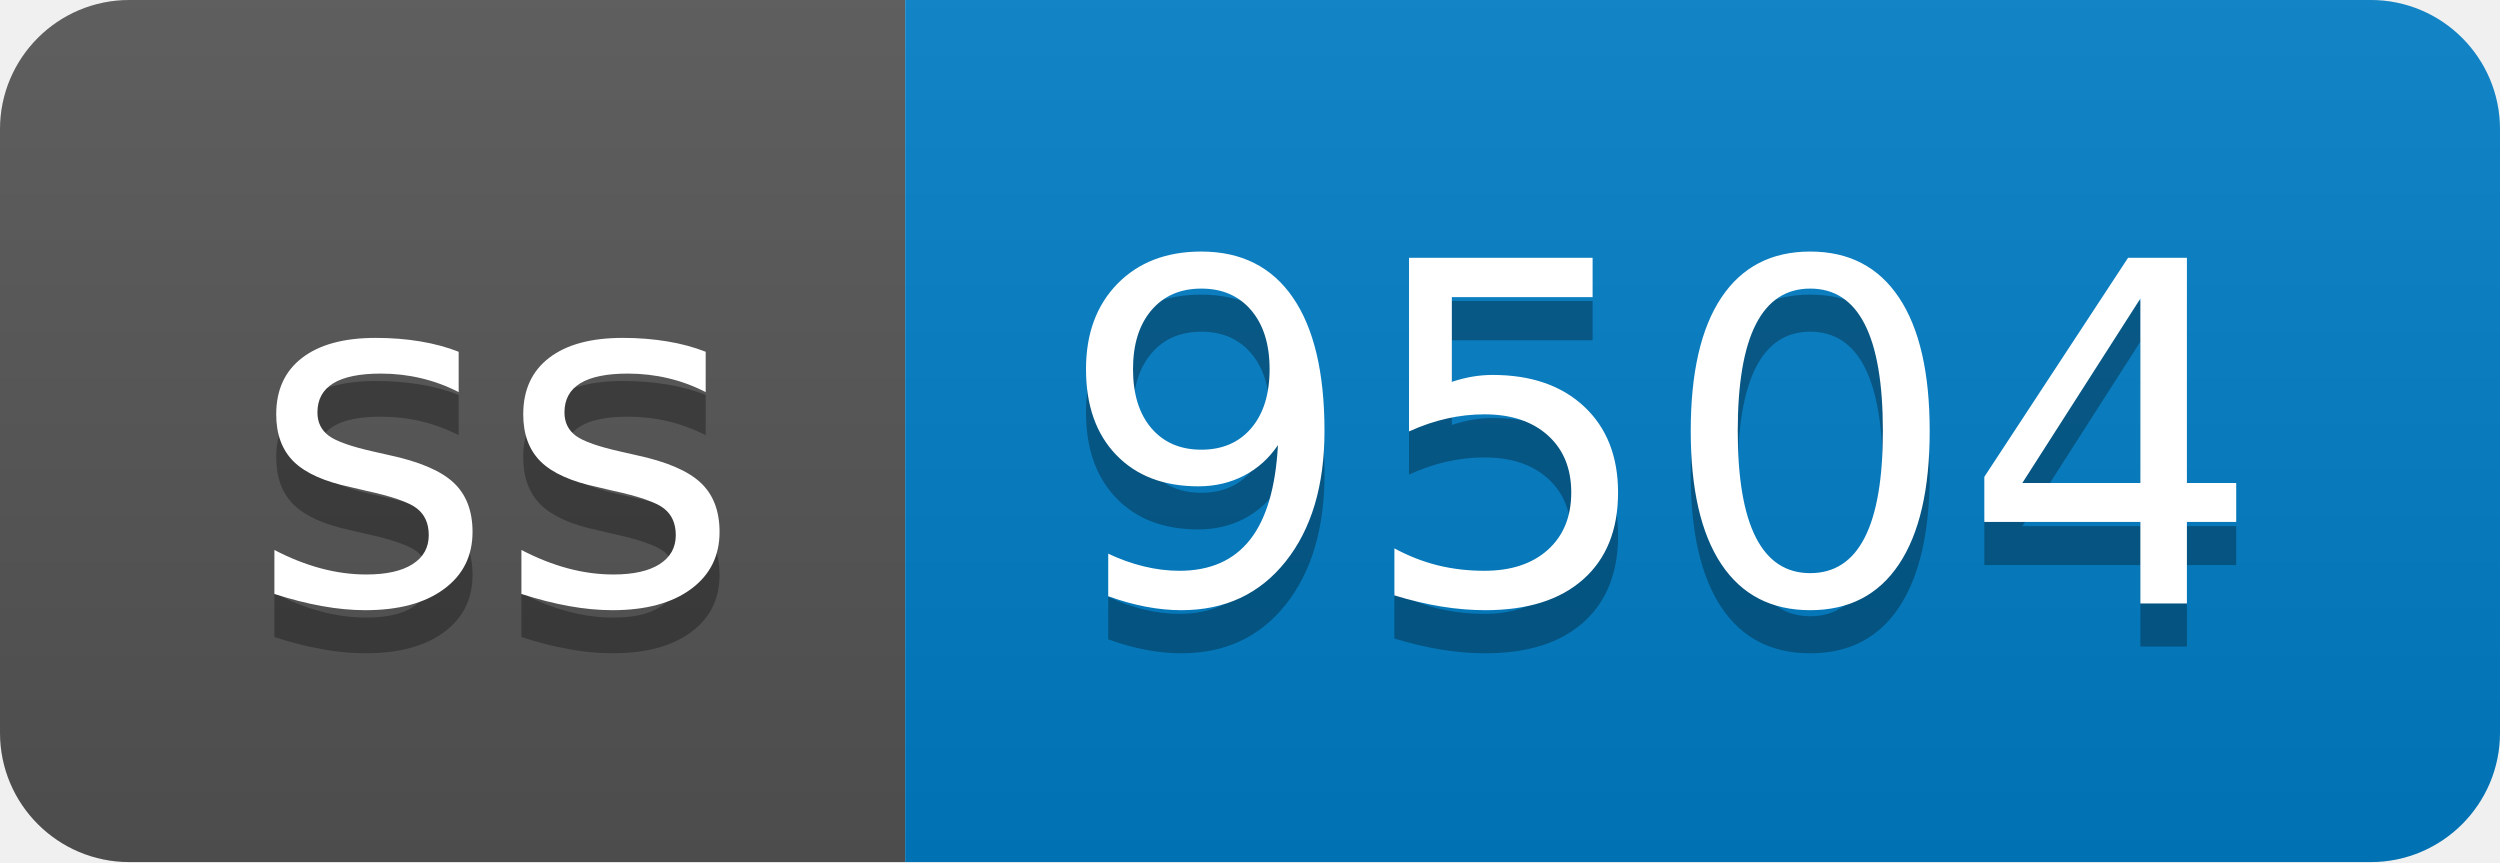
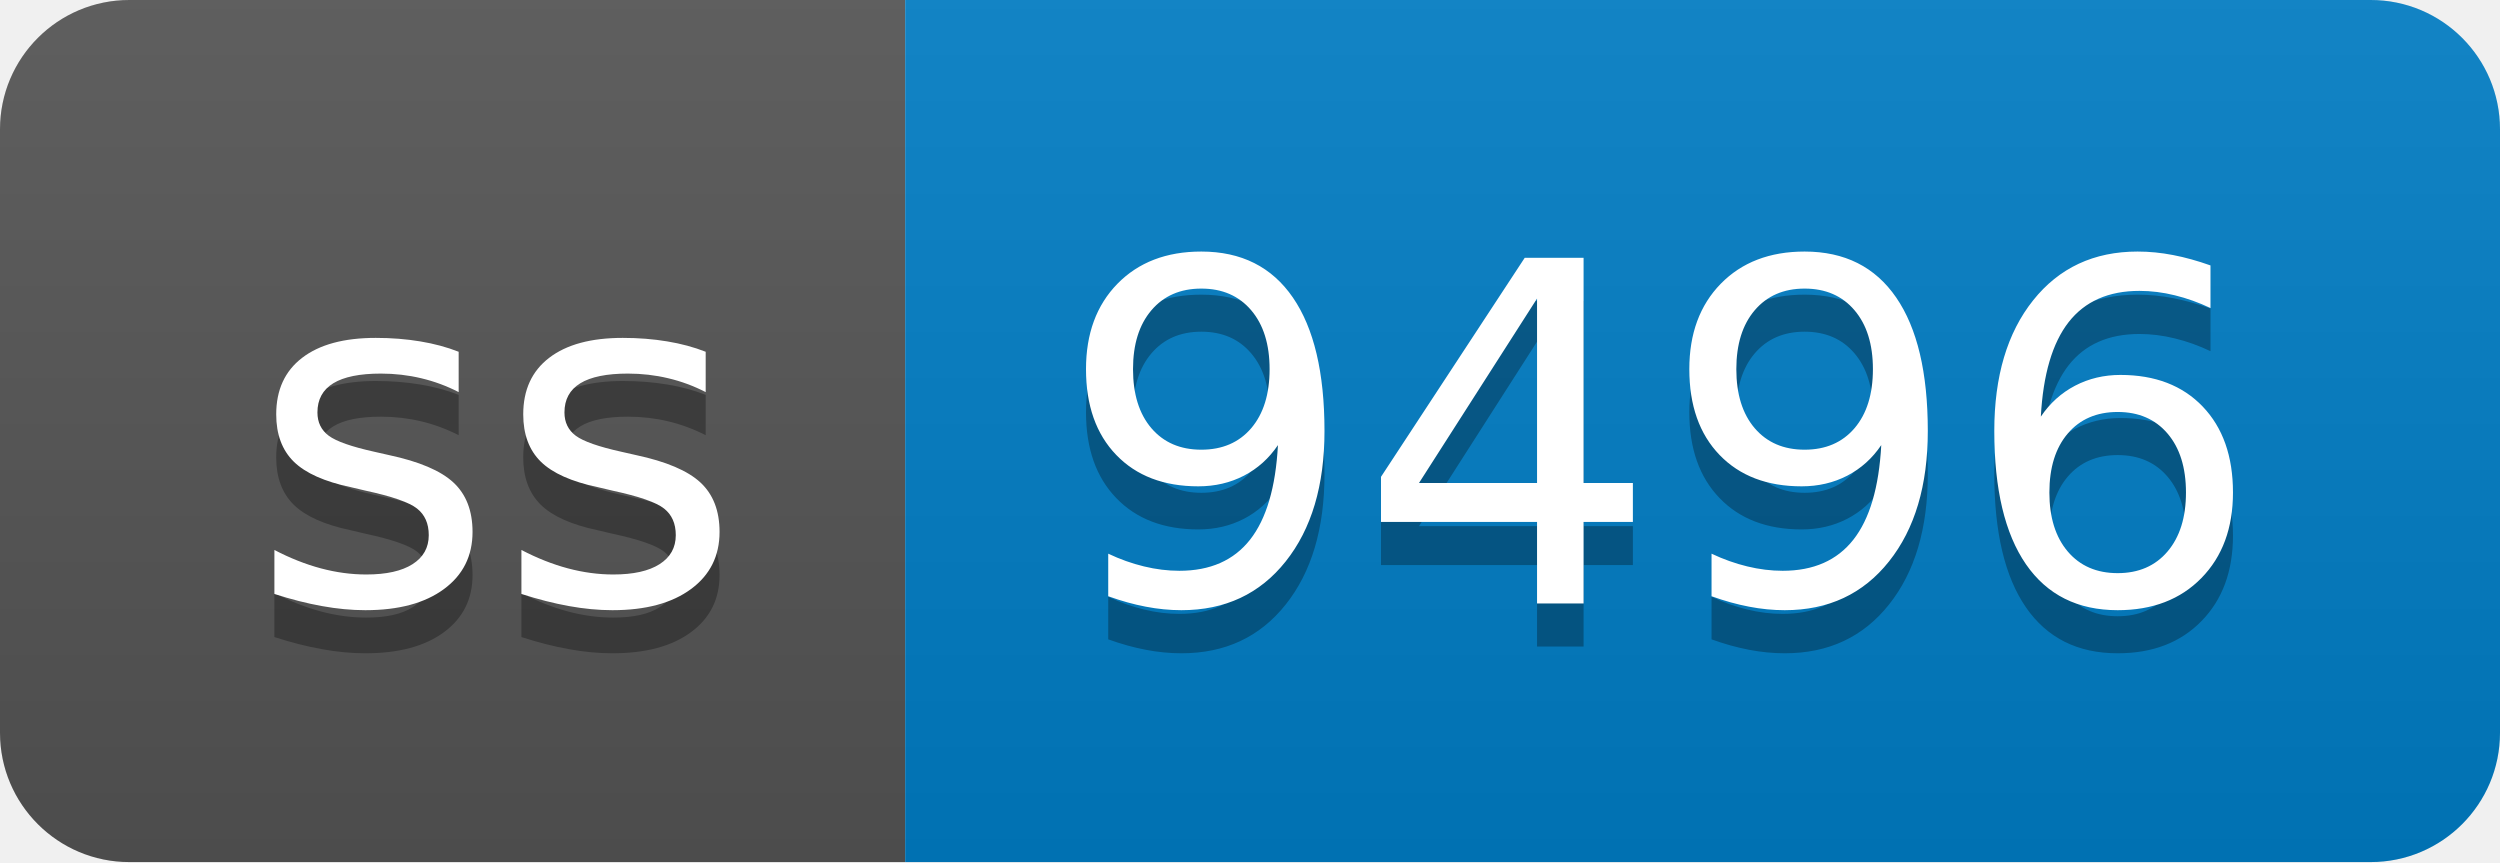
- <svg xmlns="http://www.w3.org/2000/svg" width="58" height="20" role="img" aria-label="ss: 9504">
+ <svg xmlns="http://www.w3.org/2000/svg" width="58" height="20" role="img" aria-label="ss: 9496">
  <linearGradient id="s" x2="0" y2="100%">
    <stop offset="0" stop-color="#bbb" stop-opacity=".1" />
    <stop offset="1" stop-opacity=".1" />
  </linearGradient>
  <clipPath id="r">
    <rect width="58" height="20" rx="3" fill="#fff" />
  </clipPath>
  <g clip-path="url(#r)">
    <rect width="21" height="20" fill="#555" />
    <rect x="21" width="37" height="20" fill="#007ec6" />
    <rect width="58" height="20" fill="url(#s)" />
  </g>
  <g fill="#fff" text-anchor="middle" font-family="Verdana,Geneva,DejaVu Sans,sans-serif" text-rendering="geometricPrecision" font-size="110">
    <text aria-hidden="true" x="115" y="150" fill="#010101" fill-opacity=".3" transform="scale(.1)" textLength="110">ss</text>
    <text x="115" y="140" transform="scale(.1)" fill="#fff" textLength="110">ss</text>
-     <text aria-hidden="true" x="385" y="150" fill="#010101" fill-opacity=".3" transform="scale(.1)" textLength="270">9504</text>
-     <text x="385" y="140" transform="scale(.1)" fill="#fff" textLength="270">9504</text>
+     <text aria-hidden="true" x="385" y="150" fill="#010101" fill-opacity=".3" transform="scale(.1)" textLength="270">9496</text>
+     <text x="385" y="140" transform="scale(.1)" fill="#fff" textLength="270">9496</text>
  </g>
</svg>
